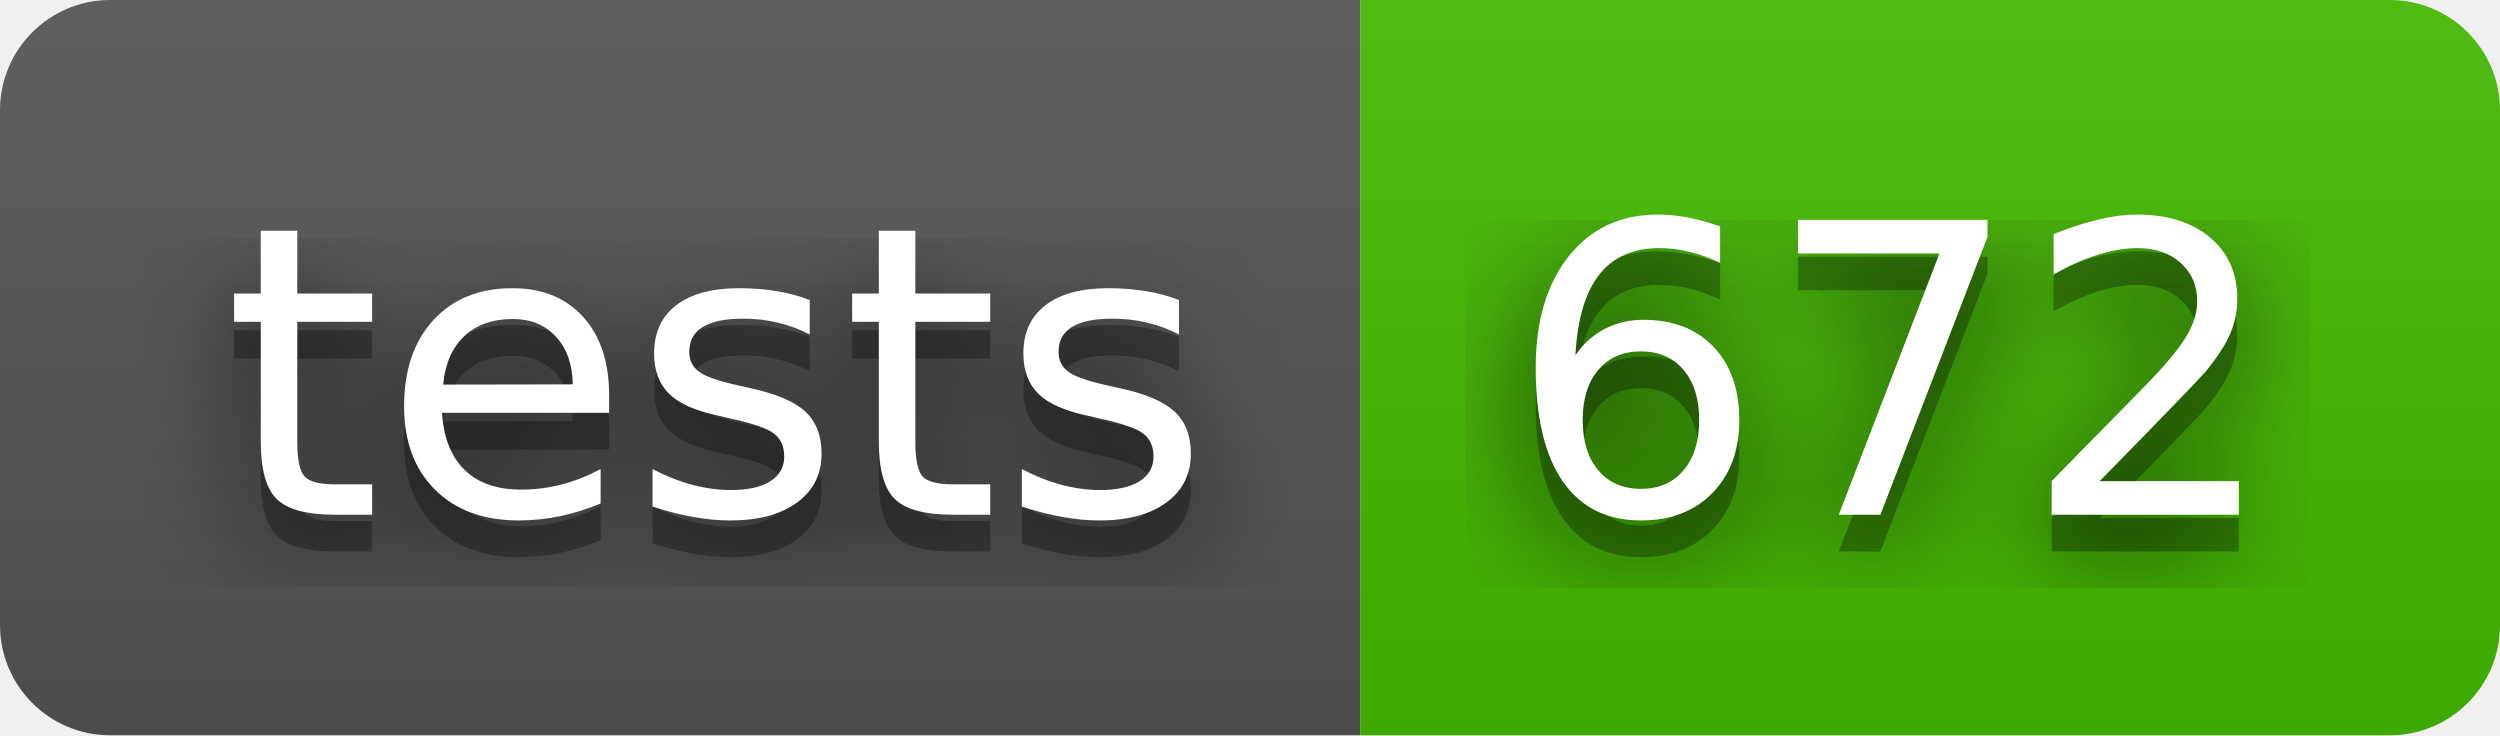
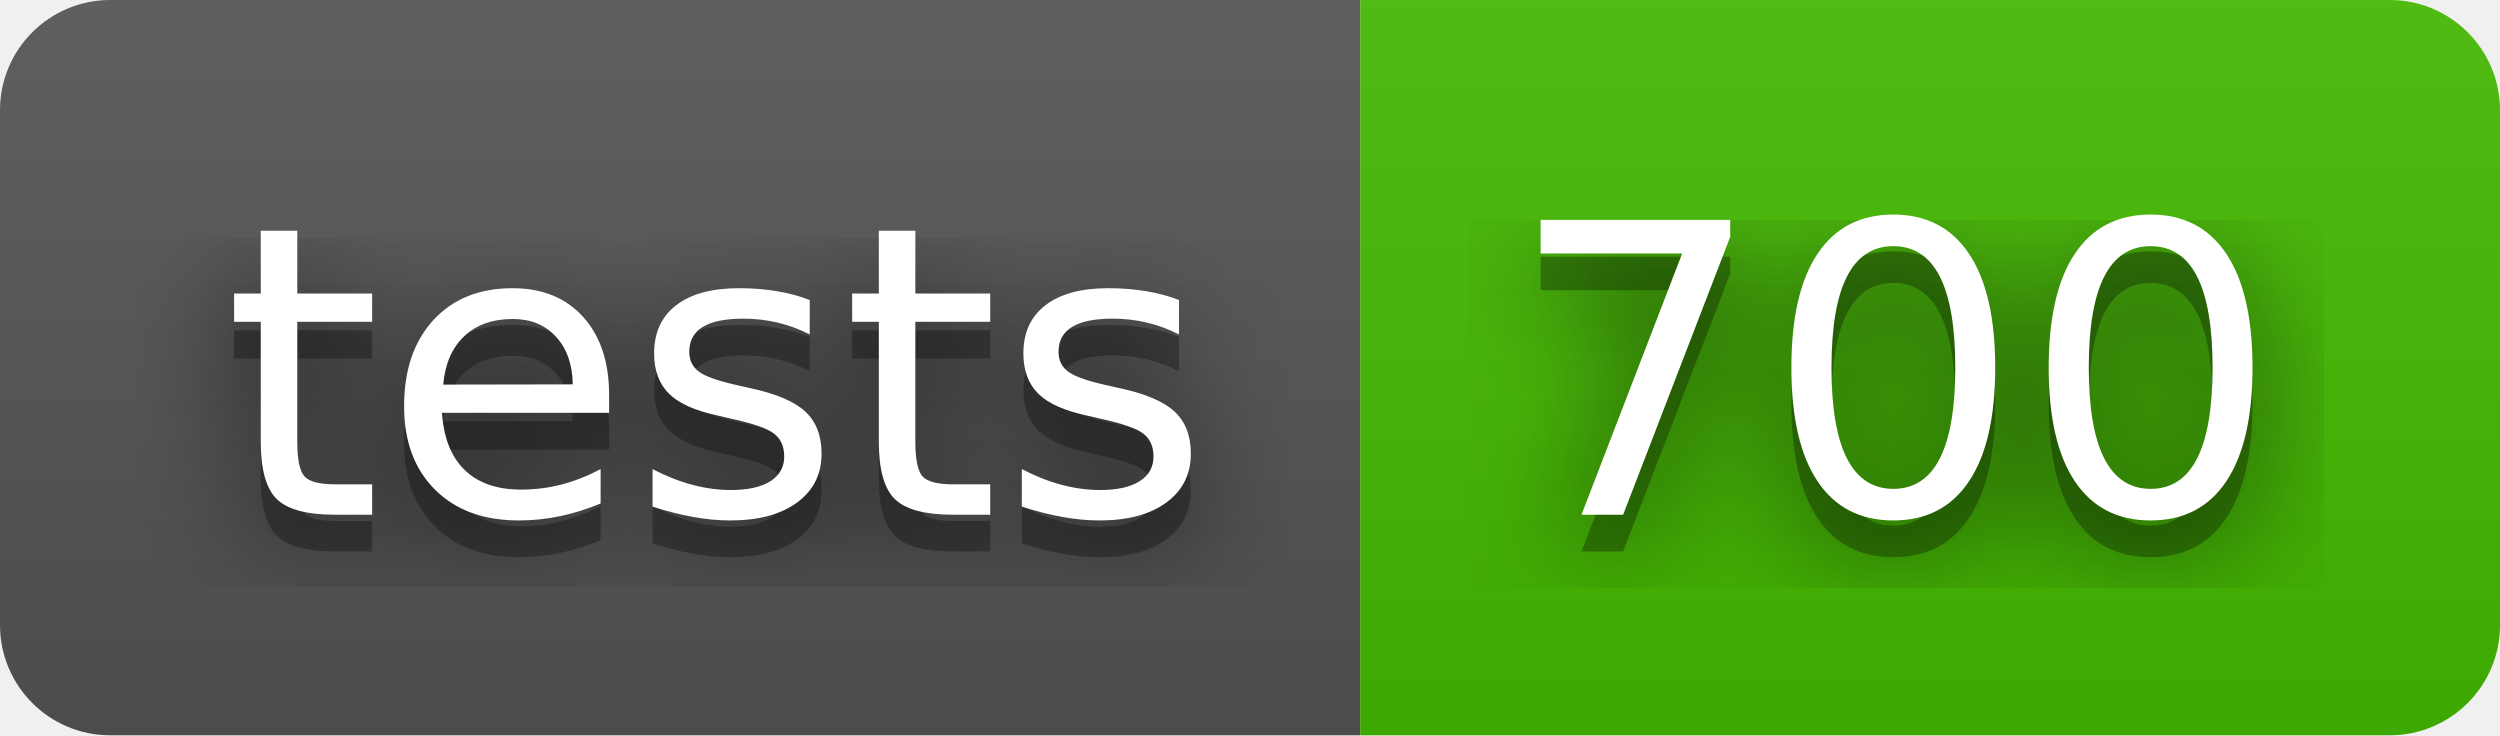
- <svg xmlns="http://www.w3.org/2000/svg" width="68" height="20" role="img" aria-label="tests: 672">
+ <svg xmlns="http://www.w3.org/2000/svg" width="68" height="20" role="img" aria-label="tests: 700">
  <filter id="blur">
    <feGaussianBlur stdDeviation="16" />
  </filter>
  <linearGradient id="s" x2="0" y2="100%">
    <stop offset="0" stop-color="#bbb" stop-opacity=".1" />
    <stop offset="1" stop-opacity=".1" />
  </linearGradient>
  <clipPath id="r">
    <rect width="68" height="20" rx="3" />
  </clipPath>
  <g clip-path="url(#r)">
    <rect width="37" height="20" fill="#555" />
    <rect x="37" width="31" height="20" fill="#4b0" />
    <rect width="68" height="20" fill="url(#s)" />
  </g>
  <g fill="#fff" text-anchor="middle" font-family="Verdana,Geneva,DejaVu Sans,sans-serif" text-rendering="geometricPrecision" font-size="110">
    <g transform="scale(.1)">
      <g aria-hidden="true" fill="#010101">
        <text x="195" y="150" fill-opacity=".8" filter="url(#blur)" textLength="270">tests</text>
        <text x="195" y="150" fill-opacity=".3" textLength="270">tests</text>
      </g>
      <text x="195" y="140" textLength="270">tests</text>
    </g>
    <g transform="scale(.1)">
      <g aria-hidden="true" fill="#010101">
-         <text x="515" y="150" fill-opacity=".8" filter="url(#blur)" textLength="210">672</text>
-         <text x="515" y="150" fill-opacity=".3" textLength="210">672</text>
+         <text x="515" y="150" fill-opacity=".8" filter="url(#blur)" textLength="210">700</text>
+         <text x="515" y="150" fill-opacity=".3" textLength="210">700</text>
      </g>
-       <text x="515" y="140" textLength="210">672</text>
+       <text x="515" y="140" textLength="210">700</text>
    </g>
  </g>
</svg>
